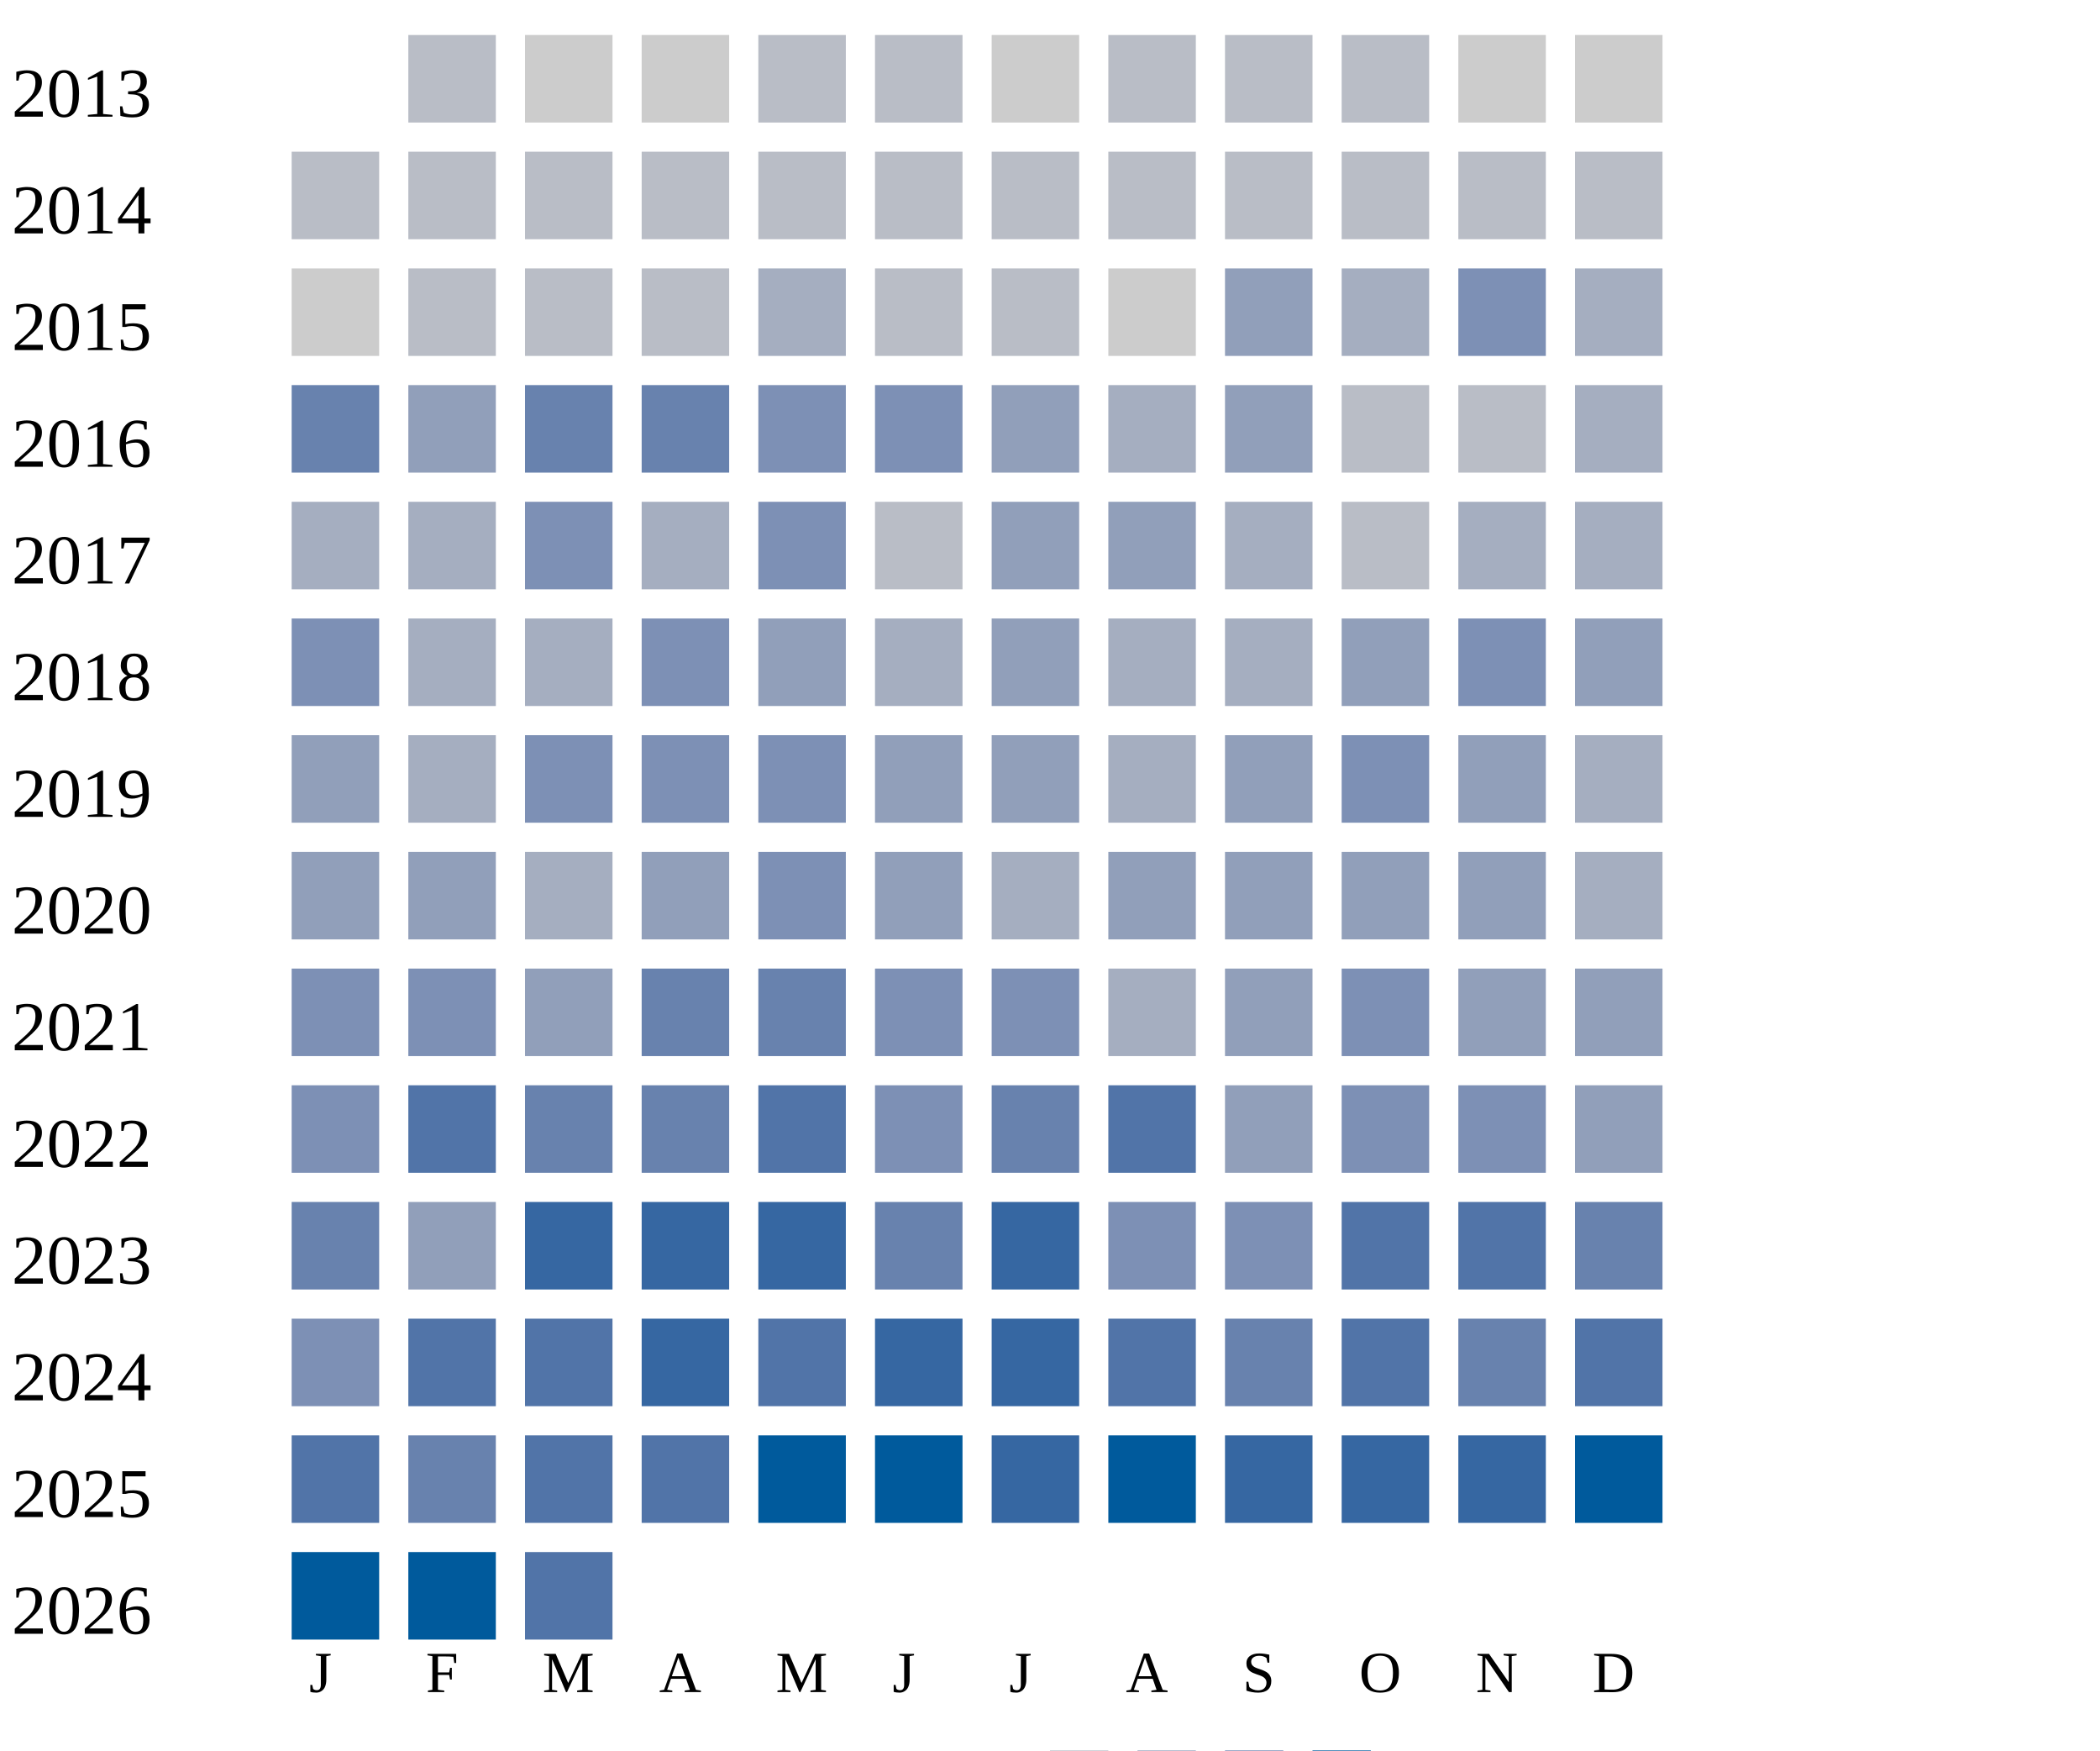
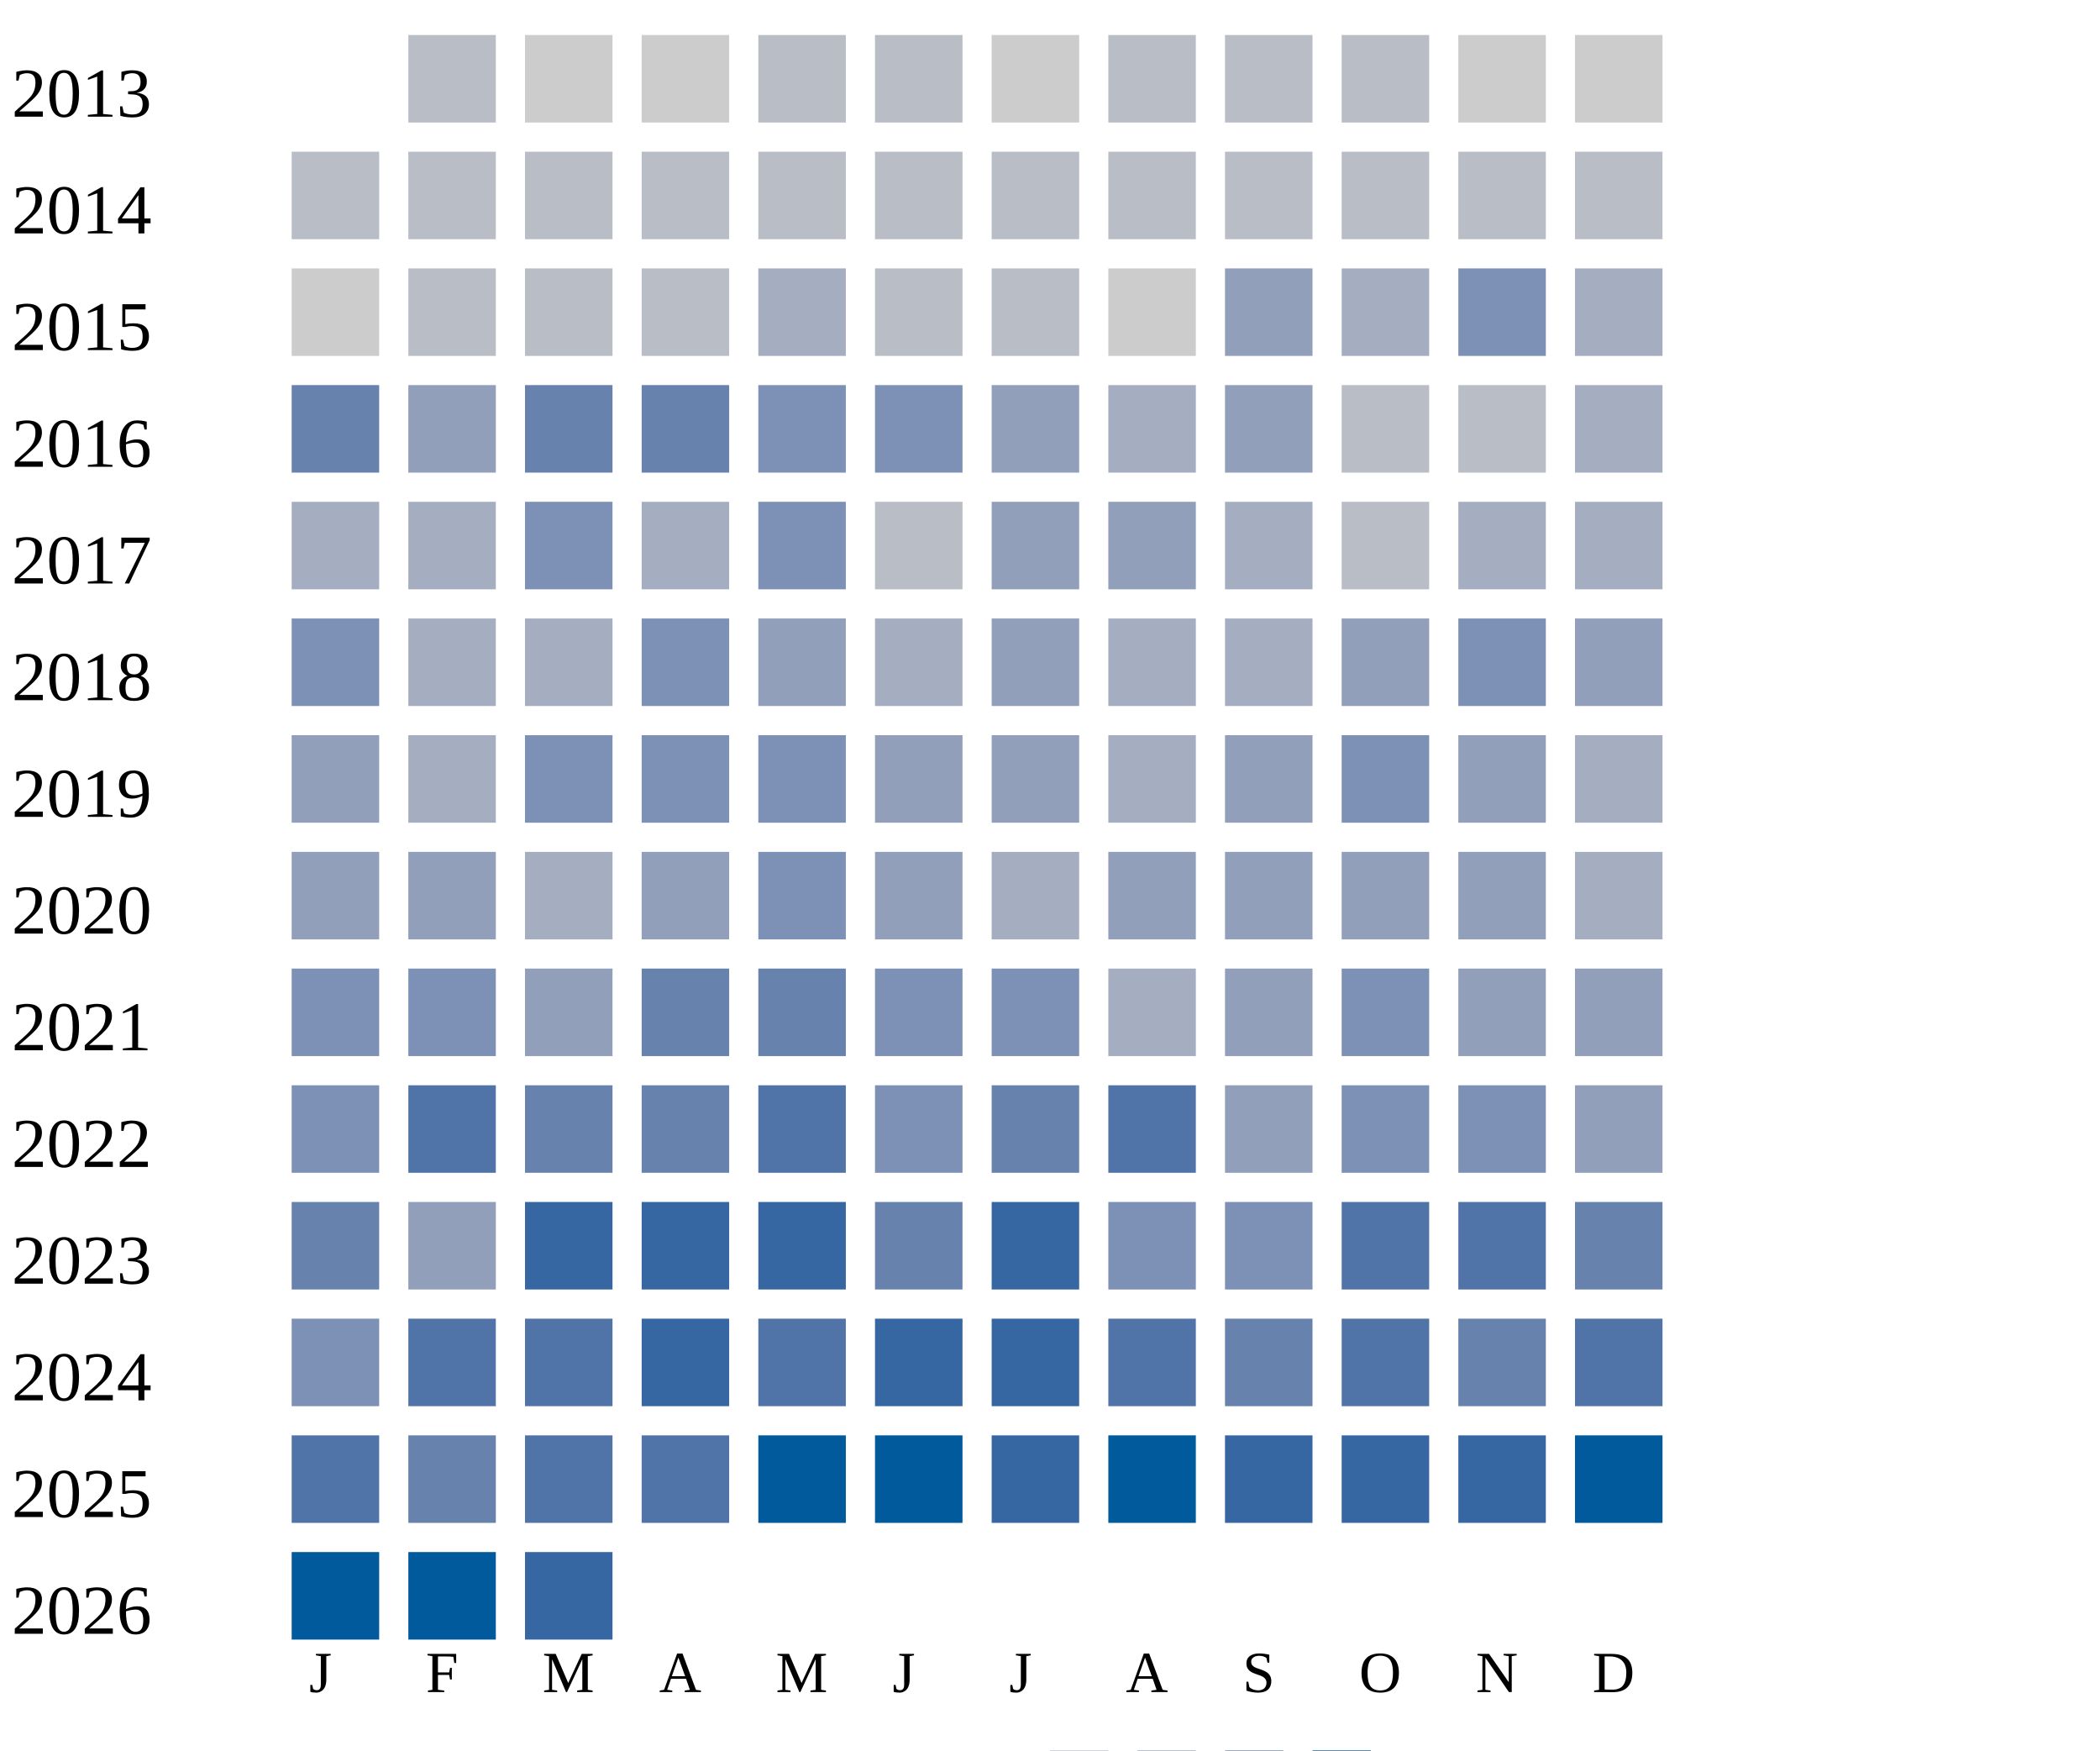
<svg xmlns="http://www.w3.org/2000/svg" width="360" height="300">
  <g transform="translate(0 0)">
    <text x="2" y="20">2013</text>
    <rect x="70" y="6" width="15" height="15" fill="#b9bdc6" />
    <rect x="90" y="6" width="15" height="15" fill="#cccccc" />
    <rect x="110" y="6" width="15" height="15" fill="#cccccc" />
    <rect x="130" y="6" width="15" height="15" fill="#b9bdc6" />
    <rect x="150" y="6" width="15" height="15" fill="#b9bdc6" />
    <rect x="170" y="6" width="15" height="15" fill="#cccccc" />
    <rect x="190" y="6" width="15" height="15" fill="#b9bdc6" />
    <rect x="210" y="6" width="15" height="15" fill="#b9bdc6" />
    <rect x="230" y="6" width="15" height="15" fill="#b9bdc6" />
    <rect x="250" y="6" width="15" height="15" fill="#cccccc" />
    <rect x="270" y="6" width="15" height="15" fill="#cccccc" />
  </g>
  <g transform="translate(0 20)">
    <text x="2" y="20">2014</text>
    <rect x="50" y="6" width="15" height="15" fill="#b9bdc6" />
    <rect x="70" y="6" width="15" height="15" fill="#b9bdc6" />
    <rect x="90" y="6" width="15" height="15" fill="#b9bdc6" />
    <rect x="110" y="6" width="15" height="15" fill="#b9bdc6" />
    <rect x="130" y="6" width="15" height="15" fill="#b9bdc6" />
    <rect x="150" y="6" width="15" height="15" fill="#b9bdc6" />
    <rect x="170" y="6" width="15" height="15" fill="#b9bdc6" />
    <rect x="190" y="6" width="15" height="15" fill="#b9bdc6" />
    <rect x="210" y="6" width="15" height="15" fill="#b9bdc6" />
    <rect x="230" y="6" width="15" height="15" fill="#b9bdc6" />
    <rect x="250" y="6" width="15" height="15" fill="#b9bdc6" />
    <rect x="270" y="6" width="15" height="15" fill="#b9bdc6" />
  </g>
  <g transform="translate(0 40)">
    <text x="2" y="20">2015</text>
    <rect x="50" y="6" width="15" height="15" fill="#cccccc" />
    <rect x="70" y="6" width="15" height="15" fill="#b9bdc6" />
    <rect x="90" y="6" width="15" height="15" fill="#b9bdc6" />
    <rect x="110" y="6" width="15" height="15" fill="#b9bdc6" />
    <rect x="130" y="6" width="15" height="15" fill="#a5aec0" />
    <rect x="150" y="6" width="15" height="15" fill="#b9bdc6" />
    <rect x="170" y="6" width="15" height="15" fill="#b9bdc6" />
    <rect x="190" y="6" width="15" height="15" fill="#cccccc" />
    <rect x="210" y="6" width="15" height="15" fill="#919fba" />
    <rect x="230" y="6" width="15" height="15" fill="#a5aec0" />
    <rect x="250" y="6" width="15" height="15" fill="#7d90b5" />
    <rect x="270" y="6" width="15" height="15" fill="#a5aec0" />
  </g>
  <g transform="translate(0 60)">
    <text x="2" y="20">2016</text>
    <rect x="50" y="6" width="15" height="15" fill="#6882ae" />
    <rect x="70" y="6" width="15" height="15" fill="#919fba" />
    <rect x="90" y="6" width="15" height="15" fill="#6882ae" />
    <rect x="110" y="6" width="15" height="15" fill="#6882ae" />
    <rect x="130" y="6" width="15" height="15" fill="#7d90b5" />
    <rect x="150" y="6" width="15" height="15" fill="#7d90b5" />
    <rect x="170" y="6" width="15" height="15" fill="#919fba" />
    <rect x="190" y="6" width="15" height="15" fill="#a5aec0" />
    <rect x="210" y="6" width="15" height="15" fill="#919fba" />
    <rect x="230" y="6" width="15" height="15" fill="#b9bdc6" />
    <rect x="250" y="6" width="15" height="15" fill="#b9bdc6" />
    <rect x="270" y="6" width="15" height="15" fill="#a5aec0" />
  </g>
  <g transform="translate(0 80)">
    <text x="2" y="20">2017</text>
    <rect x="50" y="6" width="15" height="15" fill="#a5aec0" />
    <rect x="70" y="6" width="15" height="15" fill="#a5aec0" />
    <rect x="90" y="6" width="15" height="15" fill="#7d90b5" />
    <rect x="110" y="6" width="15" height="15" fill="#a5aec0" />
    <rect x="130" y="6" width="15" height="15" fill="#7d90b5" />
    <rect x="150" y="6" width="15" height="15" fill="#b9bdc6" />
    <rect x="170" y="6" width="15" height="15" fill="#919fba" />
    <rect x="190" y="6" width="15" height="15" fill="#919fba" />
    <rect x="210" y="6" width="15" height="15" fill="#a5aec0" />
    <rect x="230" y="6" width="15" height="15" fill="#b9bdc6" />
    <rect x="250" y="6" width="15" height="15" fill="#a5aec0" />
    <rect x="270" y="6" width="15" height="15" fill="#a5aec0" />
  </g>
  <g transform="translate(0 100)">
    <text x="2" y="20">2018</text>
    <rect x="50" y="6" width="15" height="15" fill="#7d90b5" />
    <rect x="70" y="6" width="15" height="15" fill="#a5aec0" />
    <rect x="90" y="6" width="15" height="15" fill="#a5aec0" />
    <rect x="110" y="6" width="15" height="15" fill="#7d90b5" />
    <rect x="130" y="6" width="15" height="15" fill="#919fba" />
    <rect x="150" y="6" width="15" height="15" fill="#a5aec0" />
    <rect x="170" y="6" width="15" height="15" fill="#919fba" />
    <rect x="190" y="6" width="15" height="15" fill="#a5aec0" />
    <rect x="210" y="6" width="15" height="15" fill="#a5aec0" />
    <rect x="230" y="6" width="15" height="15" fill="#919fba" />
    <rect x="250" y="6" width="15" height="15" fill="#7d90b5" />
    <rect x="270" y="6" width="15" height="15" fill="#919fba" />
  </g>
  <g transform="translate(0 120)">
    <text x="2" y="20">2019</text>
    <rect x="50" y="6" width="15" height="15" fill="#919fba" />
    <rect x="70" y="6" width="15" height="15" fill="#a5aec0" />
    <rect x="90" y="6" width="15" height="15" fill="#7d90b5" />
    <rect x="110" y="6" width="15" height="15" fill="#7d90b5" />
    <rect x="130" y="6" width="15" height="15" fill="#7d90b5" />
    <rect x="150" y="6" width="15" height="15" fill="#919fba" />
    <rect x="170" y="6" width="15" height="15" fill="#919fba" />
    <rect x="190" y="6" width="15" height="15" fill="#a5aec0" />
    <rect x="210" y="6" width="15" height="15" fill="#919fba" />
    <rect x="230" y="6" width="15" height="15" fill="#7d90b5" />
    <rect x="250" y="6" width="15" height="15" fill="#919fba" />
    <rect x="270" y="6" width="15" height="15" fill="#a5aec0" />
  </g>
  <g transform="translate(0 140)">
    <text x="2" y="20">2020</text>
    <rect x="50" y="6" width="15" height="15" fill="#919fba" />
    <rect x="70" y="6" width="15" height="15" fill="#919fba" />
    <rect x="90" y="6" width="15" height="15" fill="#a5aec0" />
    <rect x="110" y="6" width="15" height="15" fill="#919fba" />
    <rect x="130" y="6" width="15" height="15" fill="#7d90b5" />
    <rect x="150" y="6" width="15" height="15" fill="#919fba" />
    <rect x="170" y="6" width="15" height="15" fill="#a5aec0" />
    <rect x="190" y="6" width="15" height="15" fill="#919fba" />
    <rect x="210" y="6" width="15" height="15" fill="#919fba" />
    <rect x="230" y="6" width="15" height="15" fill="#919fba" />
    <rect x="250" y="6" width="15" height="15" fill="#919fba" />
    <rect x="270" y="6" width="15" height="15" fill="#a5aec0" />
  </g>
  <g transform="translate(0 160)">
    <text x="2" y="20">2021</text>
    <rect x="50" y="6" width="15" height="15" fill="#7d90b5" />
    <rect x="70" y="6" width="15" height="15" fill="#7d90b5" />
    <rect x="90" y="6" width="15" height="15" fill="#919fba" />
    <rect x="110" y="6" width="15" height="15" fill="#6882ae" />
    <rect x="130" y="6" width="15" height="15" fill="#6882ae" />
    <rect x="150" y="6" width="15" height="15" fill="#7d90b5" />
    <rect x="170" y="6" width="15" height="15" fill="#7d90b5" />
    <rect x="190" y="6" width="15" height="15" fill="#a5aec0" />
    <rect x="210" y="6" width="15" height="15" fill="#919fba" />
    <rect x="230" y="6" width="15" height="15" fill="#7d90b5" />
    <rect x="250" y="6" width="15" height="15" fill="#919fba" />
    <rect x="270" y="6" width="15" height="15" fill="#919fba" />
  </g>
  <g transform="translate(0 180)">
    <text x="2" y="20">2022</text>
    <rect x="50" y="6" width="15" height="15" fill="#7d90b5" />
    <rect x="70" y="6" width="15" height="15" fill="#5174a8" />
    <rect x="90" y="6" width="15" height="15" fill="#6882ae" />
    <rect x="110" y="6" width="15" height="15" fill="#6882ae" />
    <rect x="130" y="6" width="15" height="15" fill="#5174a8" />
    <rect x="150" y="6" width="15" height="15" fill="#7d90b5" />
    <rect x="170" y="6" width="15" height="15" fill="#6882ae" />
    <rect x="190" y="6" width="15" height="15" fill="#5174a8" />
    <rect x="210" y="6" width="15" height="15" fill="#919fba" />
    <rect x="230" y="6" width="15" height="15" fill="#7d90b5" />
    <rect x="250" y="6" width="15" height="15" fill="#7d90b5" />
    <rect x="270" y="6" width="15" height="15" fill="#919fba" />
  </g>
  <g transform="translate(0 200)">
    <text x="2" y="20">2023</text>
    <rect x="50" y="6" width="15" height="15" fill="#6882ae" />
    <rect x="70" y="6" width="15" height="15" fill="#919fba" />
    <rect x="90" y="6" width="15" height="15" fill="#3667a2" />
    <rect x="110" y="6" width="15" height="15" fill="#3667a2" />
    <rect x="130" y="6" width="15" height="15" fill="#3667a2" />
    <rect x="150" y="6" width="15" height="15" fill="#6882ae" />
    <rect x="170" y="6" width="15" height="15" fill="#3667a2" />
    <rect x="190" y="6" width="15" height="15" fill="#7d90b5" />
    <rect x="210" y="6" width="15" height="15" fill="#7d90b5" />
    <rect x="230" y="6" width="15" height="15" fill="#5174a8" />
    <rect x="250" y="6" width="15" height="15" fill="#5174a8" />
    <rect x="270" y="6" width="15" height="15" fill="#6882ae" />
  </g>
  <g transform="translate(0 220)">
    <text x="2" y="20">2024</text>
    <rect x="50" y="6" width="15" height="15" fill="#7d90b5" />
    <rect x="70" y="6" width="15" height="15" fill="#5174a8" />
    <rect x="90" y="6" width="15" height="15" fill="#5174a8" />
    <rect x="110" y="6" width="15" height="15" fill="#3667a2" />
    <rect x="130" y="6" width="15" height="15" fill="#5174a8" />
    <rect x="150" y="6" width="15" height="15" fill="#3667a2" />
    <rect x="170" y="6" width="15" height="15" fill="#3667a2" />
    <rect x="190" y="6" width="15" height="15" fill="#5174a8" />
    <rect x="210" y="6" width="15" height="15" fill="#6882ae" />
    <rect x="230" y="6" width="15" height="15" fill="#5174a8" />
    <rect x="250" y="6" width="15" height="15" fill="#6882ae" />
    <rect x="270" y="6" width="15" height="15" fill="#5174a8" />
  </g>
  <g transform="translate(0 240)">
    <text x="2" y="20">2025</text>
    <rect x="50" y="6" width="15" height="15" fill="#5174a8" />
    <rect x="70" y="6" width="15" height="15" fill="#6882ae" />
    <rect x="90" y="6" width="15" height="15" fill="#5174a8" />
    <rect x="110" y="6" width="15" height="15" fill="#5174a8" />
    <rect x="130" y="6" width="15" height="15" fill="#005a9c" />
    <rect x="150" y="6" width="15" height="15" fill="#005a9c" />
    <rect x="170" y="6" width="15" height="15" fill="#3667a2" />
    <rect x="190" y="6" width="15" height="15" fill="#005a9c" />
    <rect x="210" y="6" width="15" height="15" fill="#3667a2" />
    <rect x="230" y="6" width="15" height="15" fill="#3667a2" />
    <rect x="250" y="6" width="15" height="15" fill="#3667a2" />
    <rect x="270" y="6" width="15" height="15" fill="#005a9c" />
  </g>
  <g transform="translate(0 260)">
    <text x="2" y="20">2026</text>
    <rect x="50" y="6" width="15" height="15" fill="#005a9c" />
    <rect x="70" y="6" width="15" height="15" fill="#005a9c" />
-     <rect x="90" y="6" width="15" height="15" fill="#5174a8" />
+     <rect x="90" y="6" width="15" height="15" fill="#3667a2" />
  </g>
  <text style="font-size: 10px; text-align: center" x="53" y="290">J</text>
  <text style="font-size: 10px; text-align: center" x="73" y="290">F</text>
  <text style="font-size: 10px; text-align: center" x="93" y="290">M</text>
  <text style="font-size: 10px; text-align: center" x="113" y="290">A</text>
  <text style="font-size: 10px; text-align: center" x="133" y="290">M</text>
  <text style="font-size: 10px; text-align: center" x="153" y="290">J</text>
  <text style="font-size: 10px; text-align: center" x="173" y="290">J</text>
  <text style="font-size: 10px; text-align: center" x="193" y="290">A</text>
  <text style="font-size: 10px; text-align: center" x="213" y="290">S</text>
  <text style="font-size: 10px; text-align: center" x="233" y="290">O</text>
  <text style="font-size: 10px; text-align: center" x="253" y="290">N</text>
  <text style="font-size: 10px; text-align: center" x="273" y="290">D</text>
  <text style="font-size: 10px;" x="155" y="309">Less</text>
  <rect fill="#b9bdc6" width="10" height="10" x="180" y="300" />
  <rect fill="#919fba" width="10" height="10" x="195" y="300" />
  <rect fill="#6882ae" width="10" height="10" x="210" y="300" />
  <rect fill="#005a9c" width="10" height="10" x="225" y="300" />
  <text x="240" y="309" style="font-size: 10px;">More</text>
</svg>
